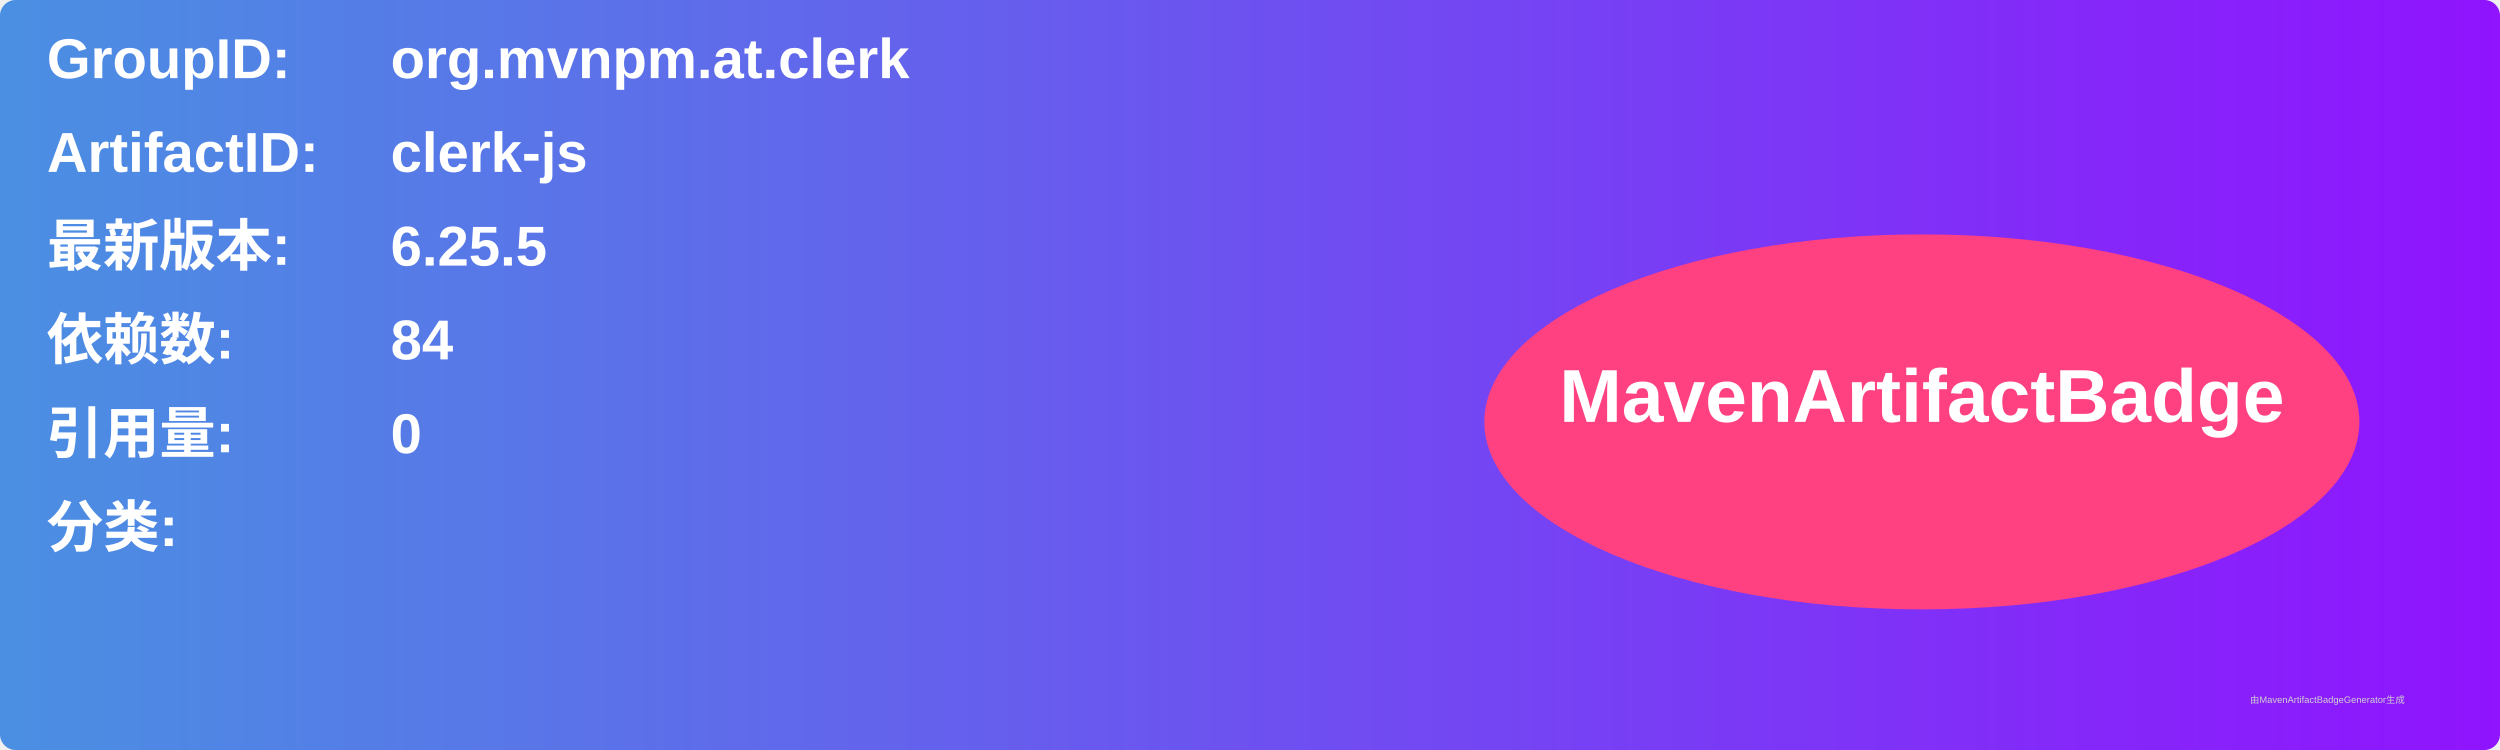
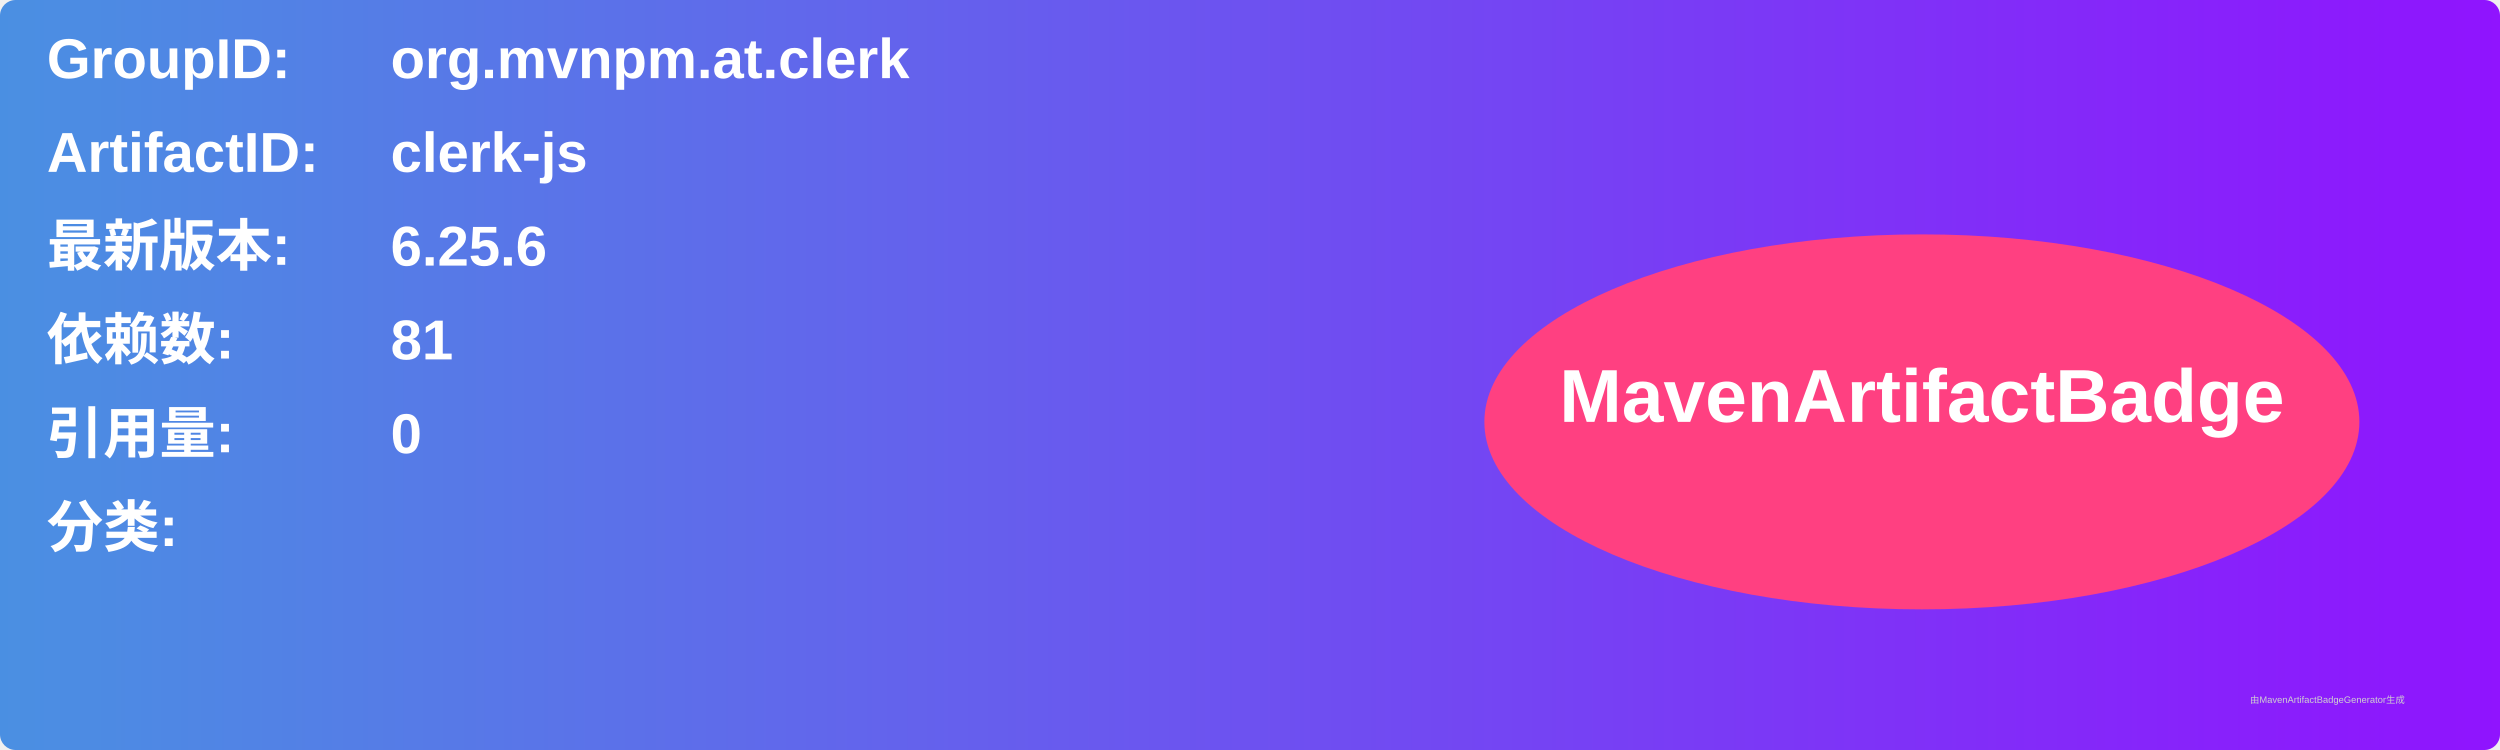
<svg xmlns="http://www.w3.org/2000/svg" width="800" height="240" viewBox="0 0 800 240">
  <linearGradient id="grad" x1="0%" y1="0%" x2="100%" y2="0%">
    <stop offset="0%" stop-color="#4a90e2" />
    <stop offset="100%" stop-color="#9013fe" />
  </linearGradient>
  <rect width="100%" height="100%" rx="5" ry="5" fill="url(#grad)" />
  <g transform="translate(15, 15)">
    <text x="0" y="10" font-family="Arial" font-size="18" fill="white" font-weight="bold" width="260">GroupID:</text>
    <text x="110" y="10" font-family="Arial" font-size="18" fill="white" font-weight="bold" width="460">org.mvnpm.at.clerk</text>
    <text x="0" y="40" font-family="Arial" font-size="18" fill="white" font-weight="bold" width="260">ArtifactID:</text>
    <text x="110" y="40" font-family="Arial" font-size="18" fill="white" font-weight="bold" width="460">clerk-js</text>
    <text x="0" y="70" font-family="Arial" font-size="18" fill="white" font-weight="bold">最新版本:</text>
    <text x="110" y="70" font-family="Arial" font-size="18" fill="white" font-weight="bold">
-       <tspan font-weight="bold">6.25.5</tspan>
+       <tspan font-weight="bold">6.25.6</tspan>
    </text>
    <text x="0" y="100" font-family="Arial" font-size="18" fill="white" font-weight="bold">依赖数: </text>
    <text x="110" y="100" font-family="Arial" font-size="18" fill="white">
-       <tspan font-weight="bold">84</tspan>
+       <tspan font-weight="bold">81</tspan>
    </text>
    <text x="0" y="130" font-family="Arial" font-size="18" fill="white" font-weight="bold">引用量: </text>
    <text x="110" y="130" font-family="Arial" font-size="18" fill="white">
      <tspan font-weight="bold">0</tspan>
    </text>
    <text x="0" y="160" font-family="Arial" font-size="18" fill="white" font-weight="bold">分类:</text>
    <text x="10" y="190" font-family="Arial" font-size="10" fill="white">
      <tspan font-weight="bold" />
    </text>
    <ellipse cx="600" cy="120" rx="140" ry="60" fill="#ff4081" />
    <text x="600" y="120" text-anchor="middle" font-family="Arial" font-size="24" fill="white" font-weight="bold">MavenArtifactBadge</text>
  </g>
  <text x="720" y="225" font-family="Arial" font-size="3" fill="#d0d0d0">由MavenArtifactBadgeGenerator生成</text>
</svg>
